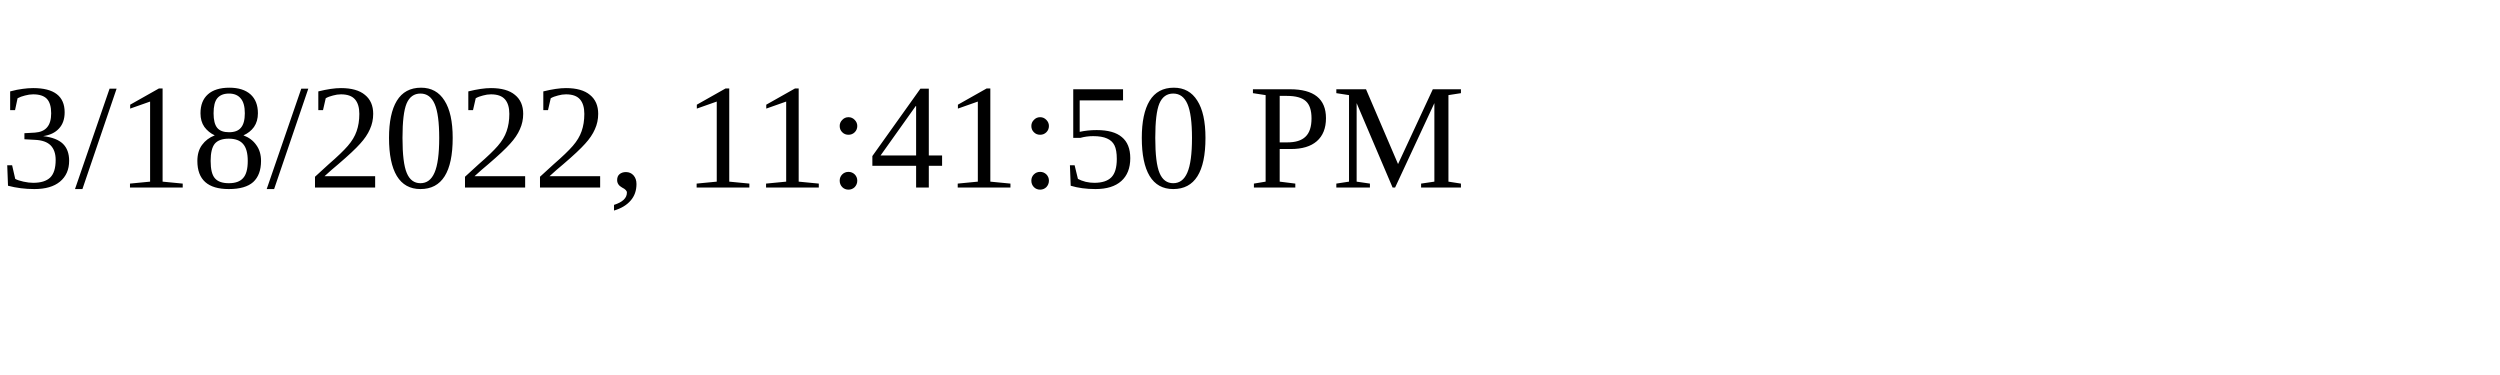
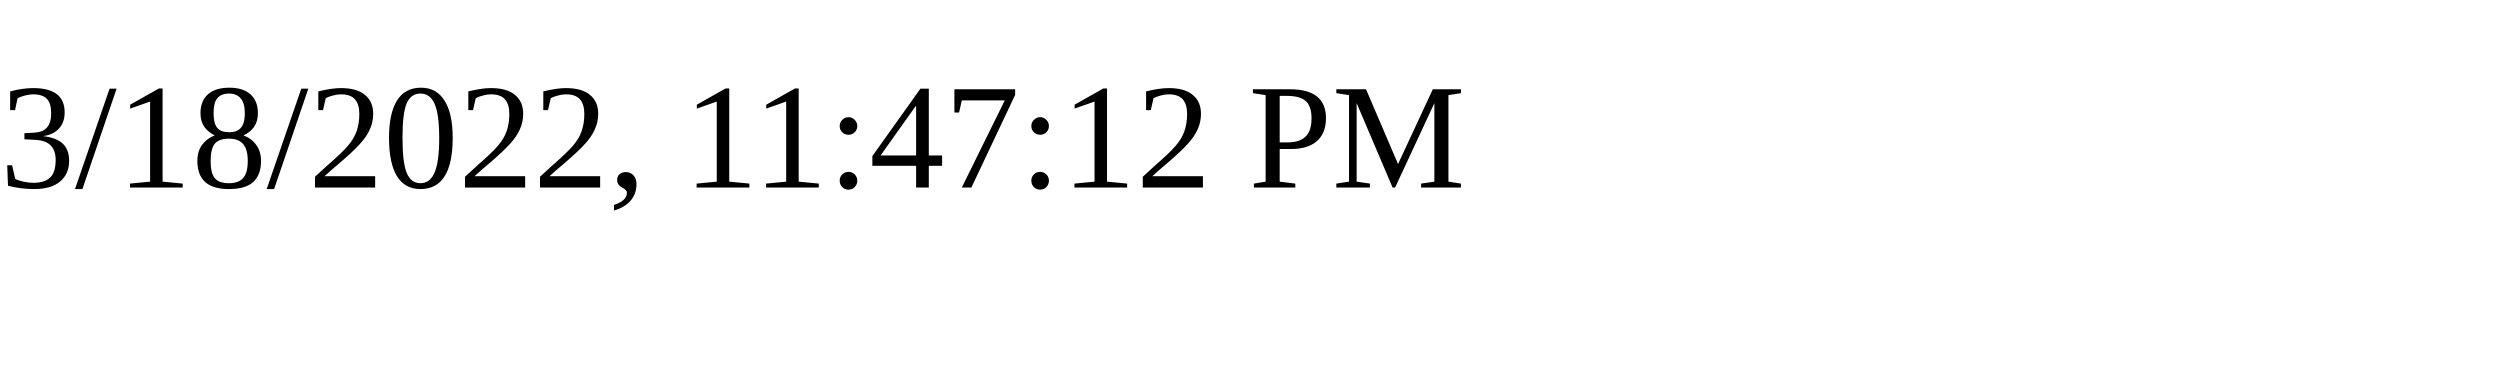
<svg xmlns="http://www.w3.org/2000/svg" height="30" width="200">
-   <text x="0" y="15">3/18/2022, 11:41:50 PM</text>
+   <text x="0" y="15">3/18/2022, 11:47:12 PM</text>
</svg>
